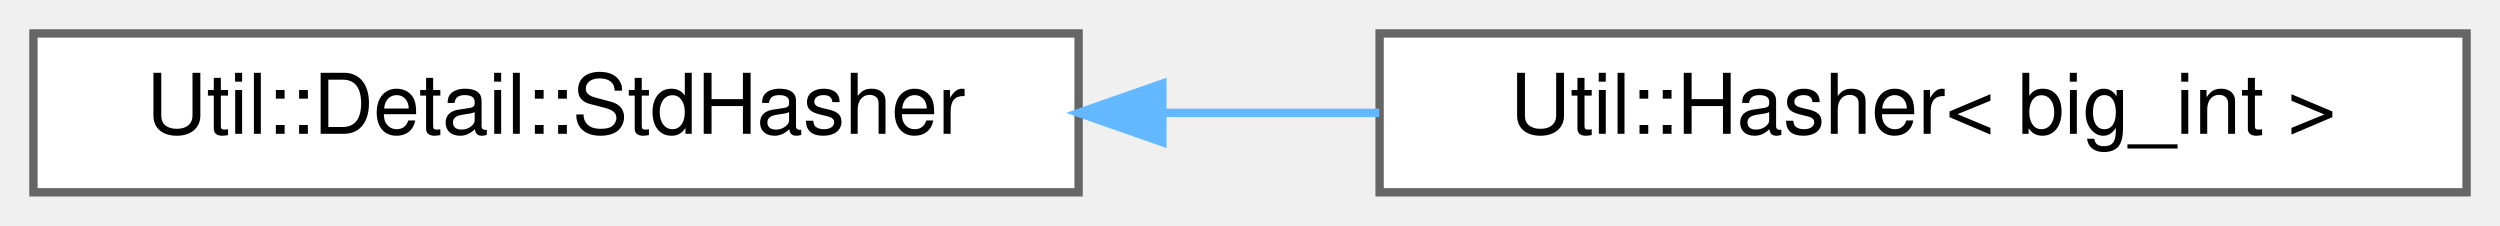
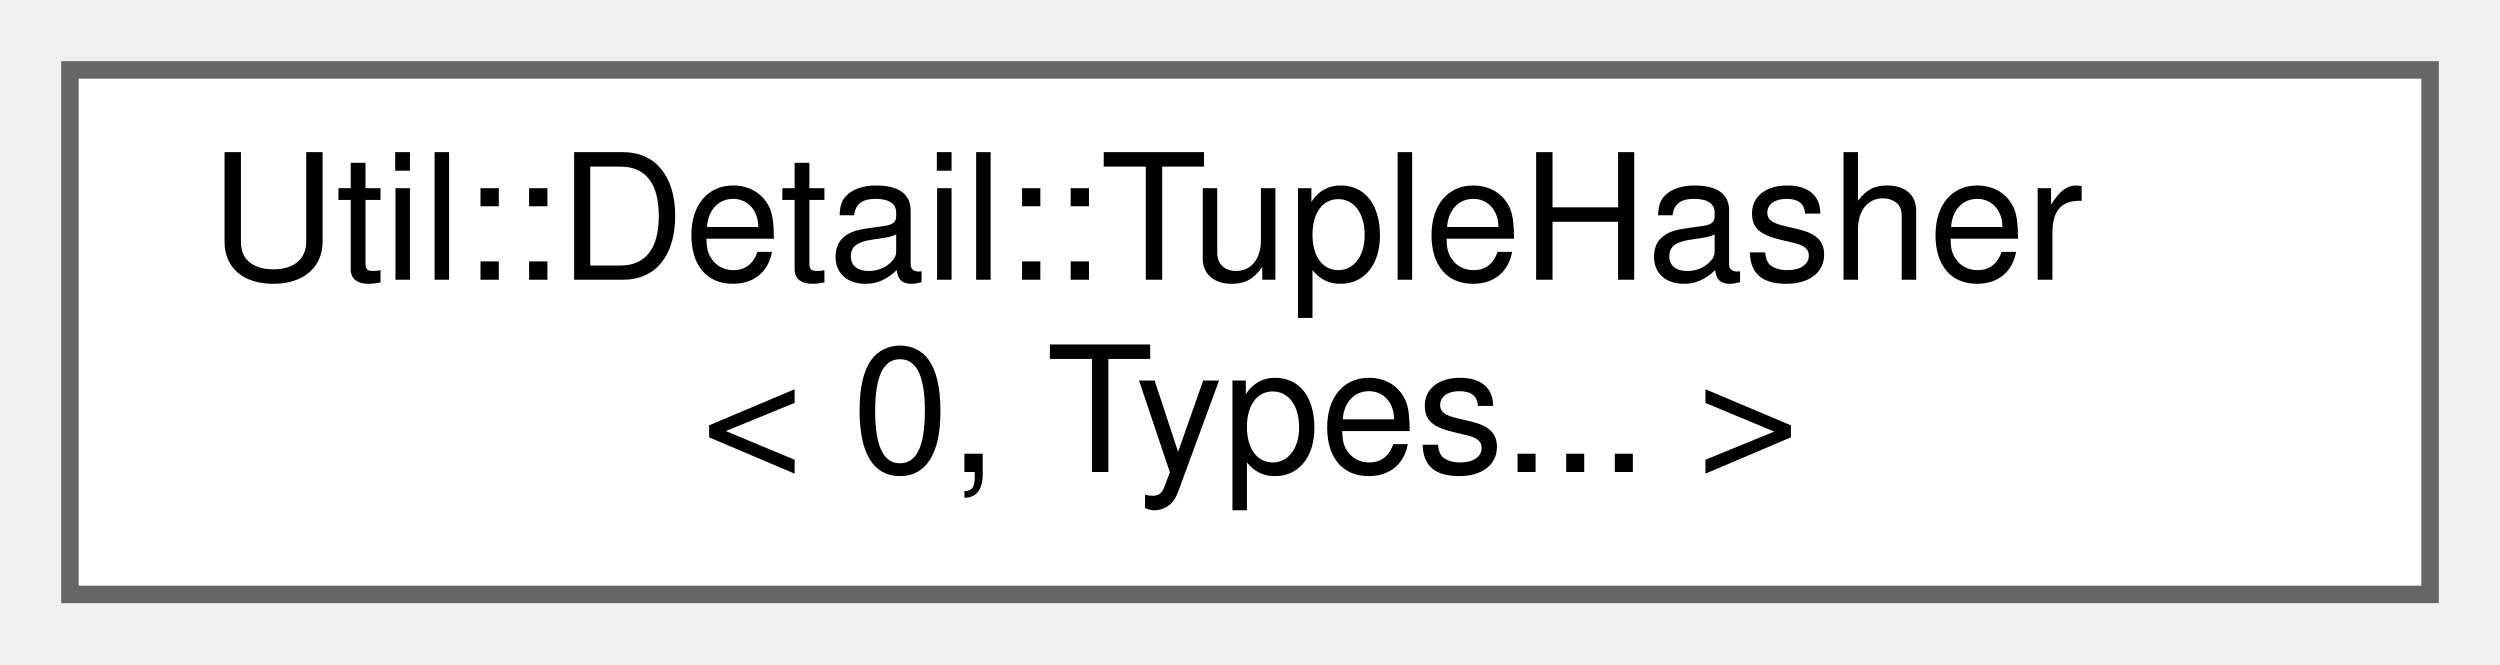
- <svg xmlns="http://www.w3.org/2000/svg" xmlns:xlink="http://www.w3.org/1999/xlink" width="299pt" height="27pt" viewBox="0.00 0.00 299.00 27.00">
-   <g id="graph0" class="graph" transform="scale(1 1) rotate(0) translate(4 23)">
+ <svg xmlns="http://www.w3.org/2000/svg" xmlns:xlink="http://www.w3.org/1999/xlink" width="143pt" height="38pt" viewBox="0.00 0.00 143.00 38.00">
+   <g id="graph0" class="graph" transform="scale(1 1) rotate(0) translate(4 34)">
    <g id="Node000000" class="node">
      <g id="a_Node000000">
-         <a xlink:href="class_util_1_1_detail_1_1_std_hasher.html" target="_top" xlink:title=" ">
-           <polygon fill="white" stroke="#666666" points="125,-19 0,-19 0,0 125,0 125,-19" />
-           <text text-anchor="middle" x="62.5" y="-7" font-family="Helvetica,sans-Serif" font-size="10.00">Util::Detail::StdHasher</text>
-         </a>
-       </g>
-     </g>
-     <g id="Node000001" class="node">
-       <g id="a_Node000001">
-         <a xlink:href="struct_util_1_1_hasher_3_01big__int_01_4.html" target="_top" xlink:title=" ">
-           <polygon fill="white" stroke="#666666" points="291,-19 161,-19 161,0 291,0 291,-19" />
-           <text text-anchor="middle" x="226" y="-7" font-family="Helvetica,sans-Serif" font-size="10.00">Util::Hasher&lt; big_int &gt;</text>
-         </a>
-       </g>
-     </g>
-     <g id="edge1139_Node000000_Node000001" class="edge">
-       <g id="a_edge1139_Node000000_Node000001">
-         <a xlink:title=" ">
-           <path fill="none" stroke="#63b8ff" d="M135.06,-9.5C143.69,-9.5 152.46,-9.5 160.97,-9.5" />
-           <polygon fill="#63b8ff" stroke="#63b8ff" points="135.02,-6 125.02,-9.5 135.02,-13 135.02,-6" />
+         <a xlink:href="struct_util_1_1_detail_1_1_tuple_hasher_3_010_00_01_types_8_8_8_01_4.html" target="_top" xlink:title=" ">
+           <polygon fill="white" stroke="#666666" points="135,-30 0,-30 0,0 135,0 135,-30" />
+           <text text-anchor="start" x="8" y="-18" font-family="Helvetica,sans-Serif" font-size="10.00">Util::Detail::TupleHasher</text>
+           <text text-anchor="middle" x="67.5" y="-7" font-family="Helvetica,sans-Serif" font-size="10.00">&lt; 0, Types... &gt;</text>
        </a>
      </g>
    </g>
  </g>
</svg>
